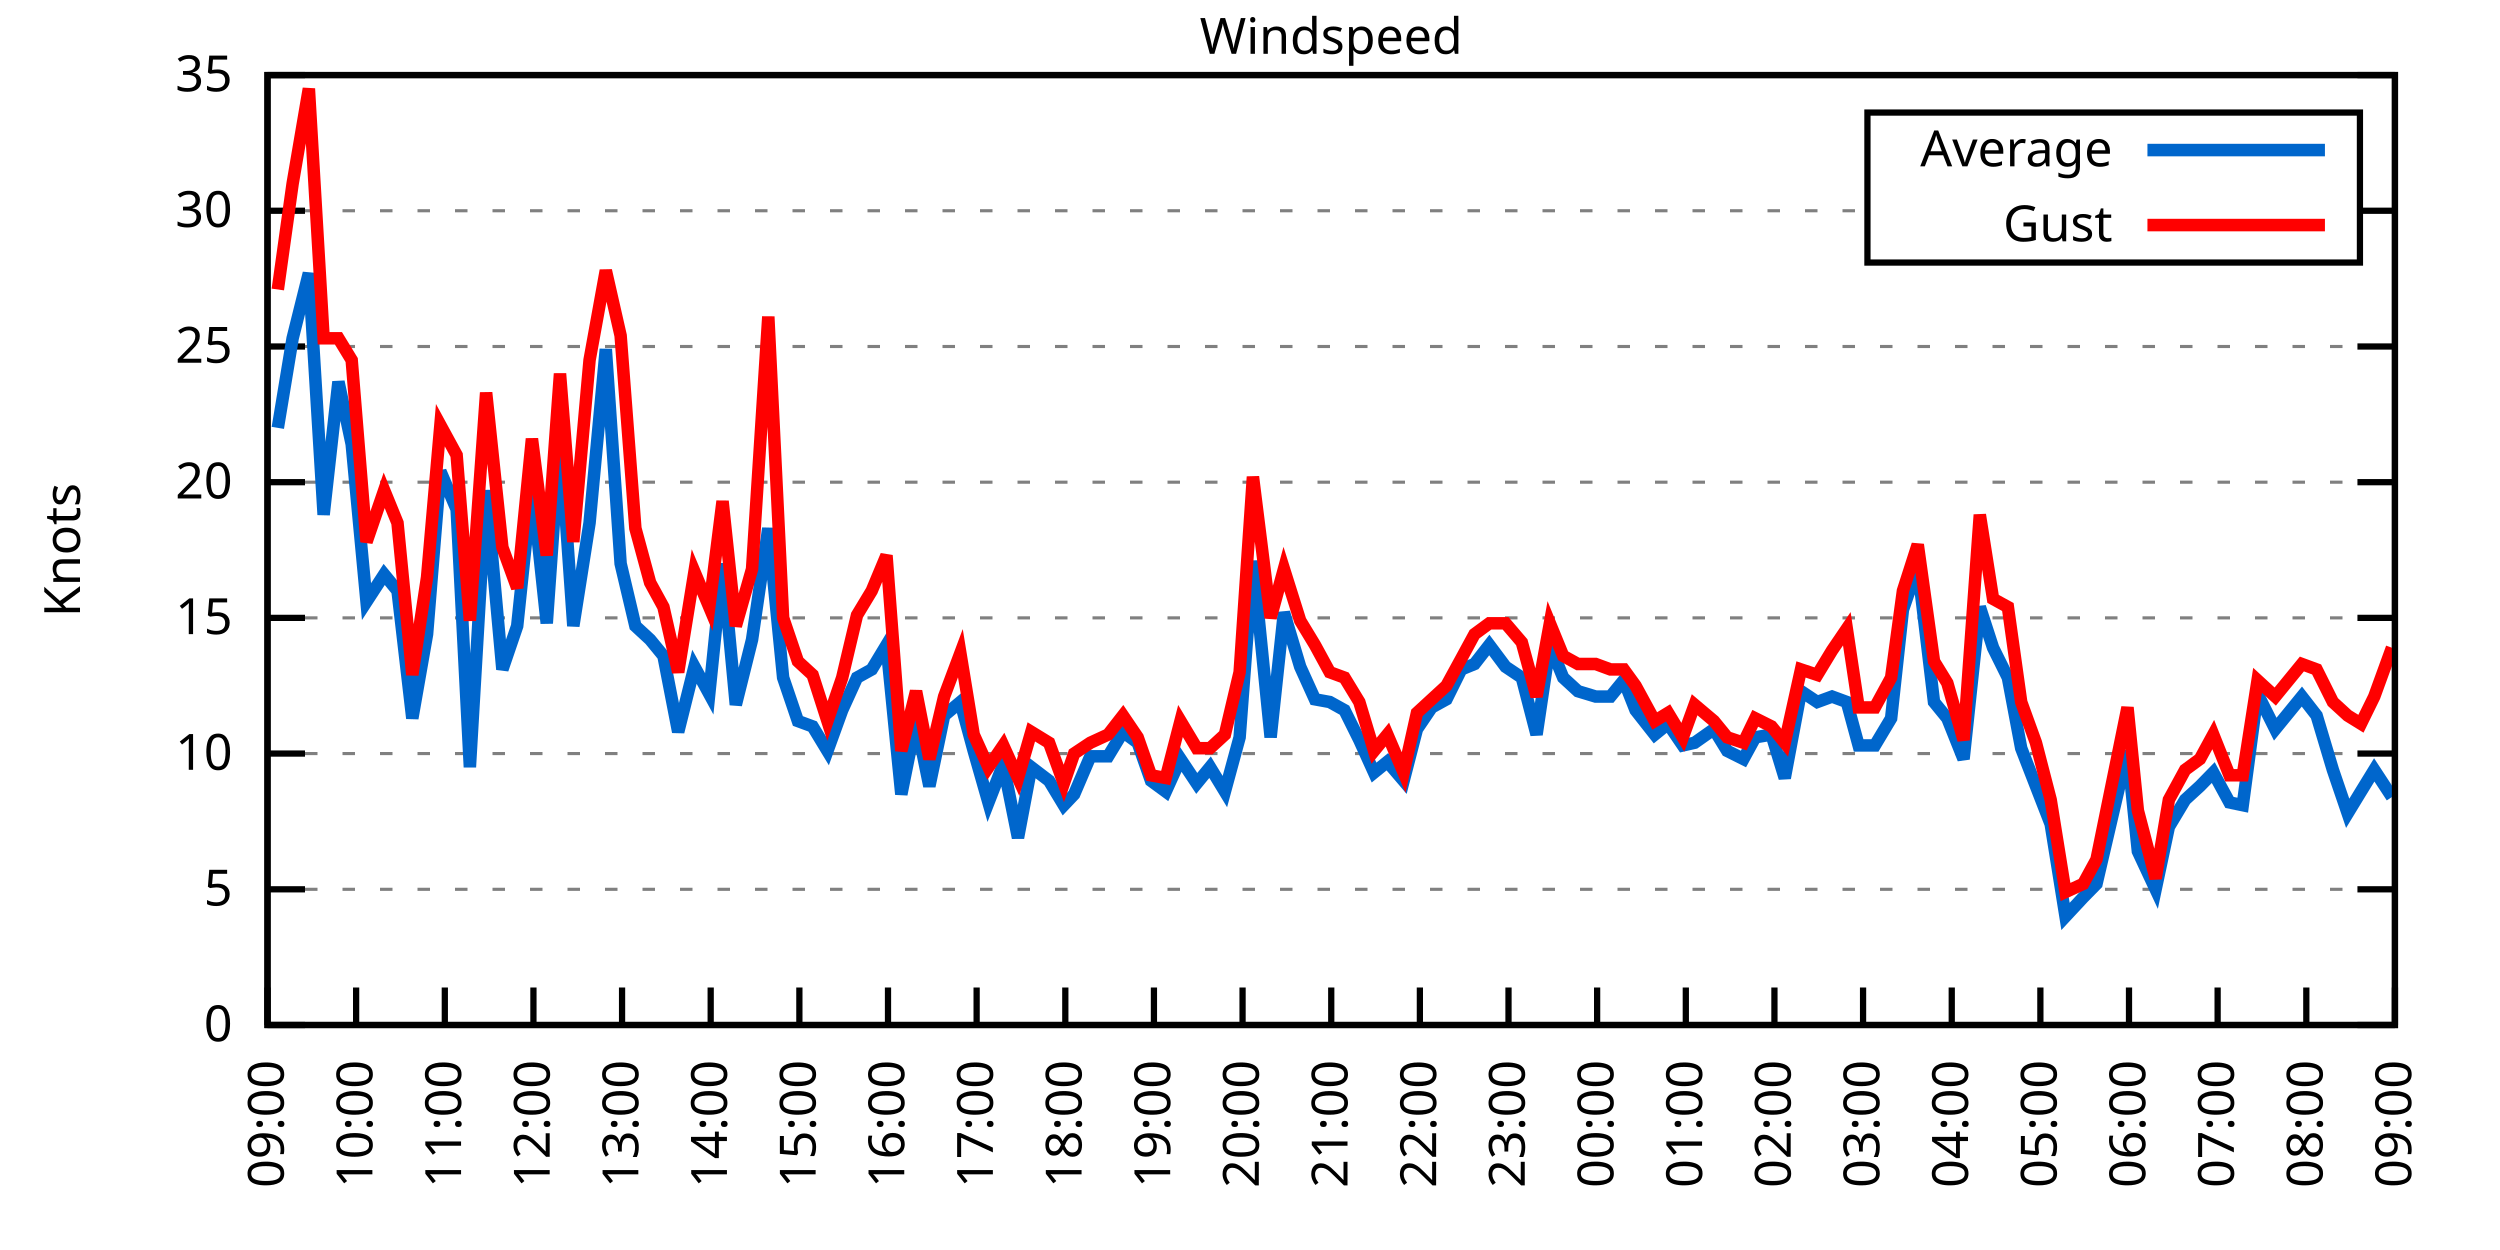
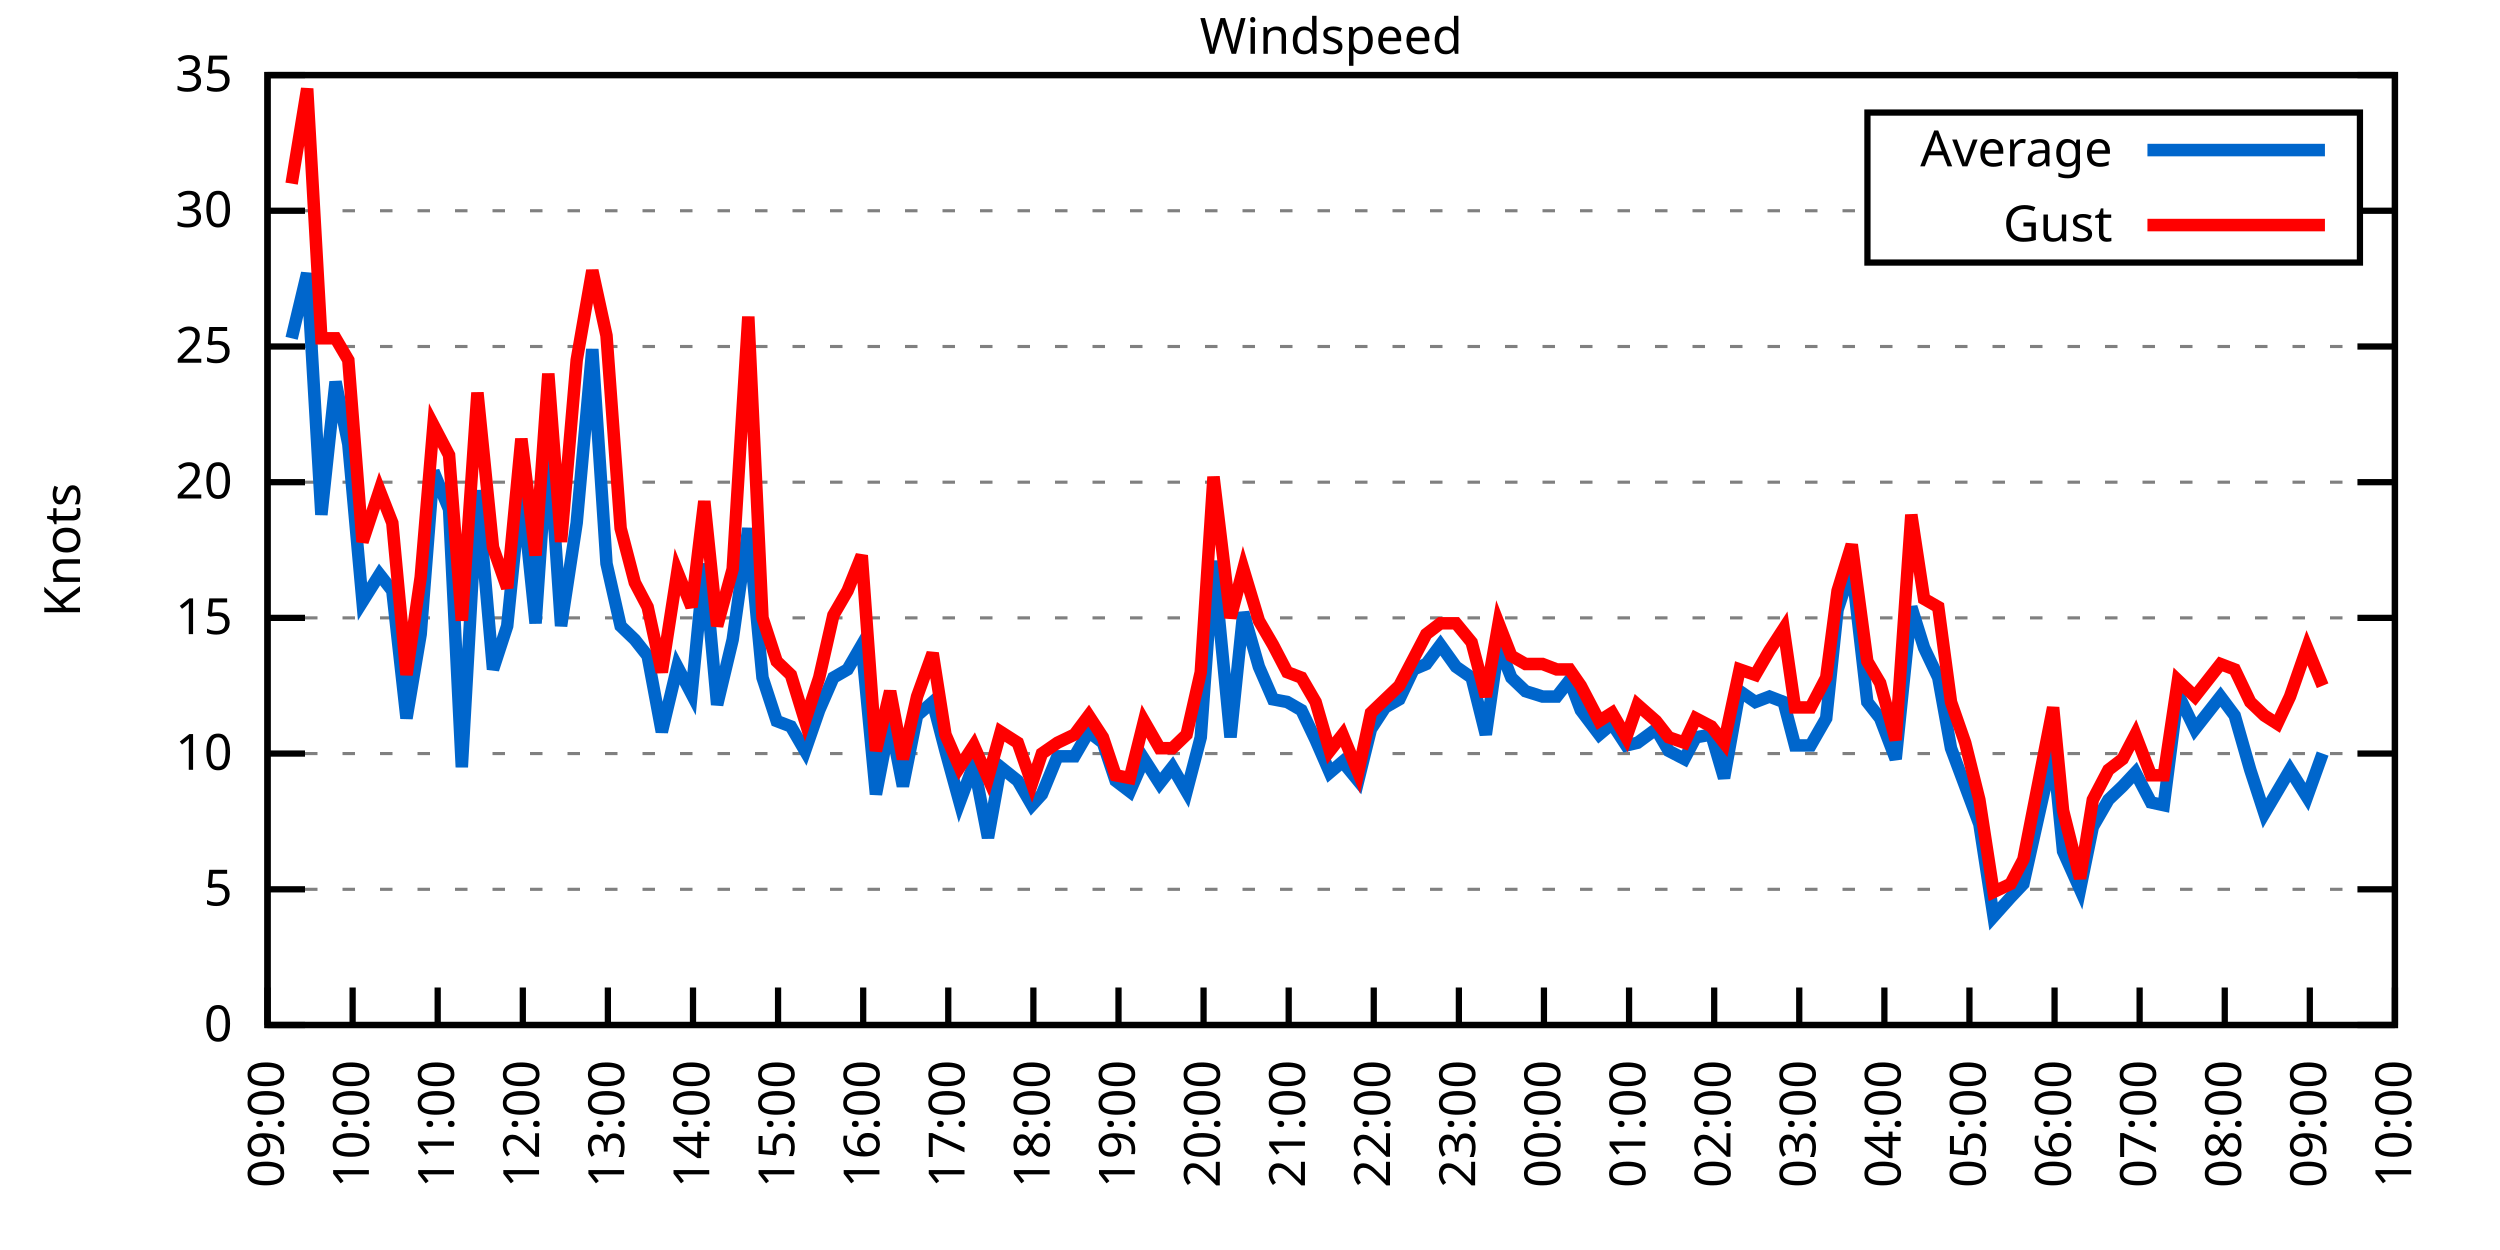
<svg xmlns="http://www.w3.org/2000/svg" xmlns:xlink="http://www.w3.org/1999/xlink" width="400" height="200" viewBox="0 0 400 200">
  <g id="gnuplot_canvas">
    <rect x="0" y="0" width="400" height="200" fill="none" />
    <defs>
      <circle id="gpDot" r="0.5" stroke-width="0.5" stroke="currentColor" />
      <path id="gpPt0" stroke-width="0.333" stroke="currentColor" d="M-1,0 h2 M0,-1 v2" />
      <path id="gpPt1" stroke-width="0.333" stroke="currentColor" d="M-1,-1 L1,1 M1,-1 L-1,1" />
      <path id="gpPt2" stroke-width="0.333" stroke="currentColor" d="M-1,0 L1,0 M0,-1 L0,1 M-1,-1 L1,1 M-1,1 L1,-1" />
      <rect id="gpPt3" stroke-width="0.333" stroke="currentColor" x="-1" y="-1" width="2" height="2" />
      <rect id="gpPt4" stroke-width="0.333" stroke="currentColor" fill="currentColor" x="-1" y="-1" width="2" height="2" />
      <circle id="gpPt5" stroke-width="0.333" stroke="currentColor" cx="0" cy="0" r="1" />
      <use xlink:href="#gpPt5" id="gpPt6" fill="currentColor" stroke="none" />
      <path id="gpPt7" stroke-width="0.333" stroke="currentColor" d="M0,-1.33 L-1.33,0.67 L1.33,0.67 z" />
      <use xlink:href="#gpPt7" id="gpPt8" fill="currentColor" stroke="none" />
      <use xlink:href="#gpPt7" id="gpPt9" stroke="currentColor" transform="rotate(180)" />
      <use xlink:href="#gpPt9" id="gpPt10" fill="currentColor" stroke="none" />
      <use xlink:href="#gpPt3" id="gpPt11" stroke="currentColor" transform="rotate(45)" />
      <use xlink:href="#gpPt11" id="gpPt12" fill="currentColor" stroke="none" />
      <path id="gpPt13" stroke-width="0.333" stroke="currentColor" d="M0,1.330 L1.265,0.411 L0.782,-1.067 L-0.782,-1.076 L-1.265,0.411 z" />
      <use xlink:href="#gpPt13" id="gpPt14" fill="currentColor" stroke="none" />
      <filter id="textbox" filterUnits="objectBoundingBox" x="0" y="0" height="1" width="1">
        <feFlood flood-color="white" flood-opacity="1" result="bgnd" />
        <feComposite in="SourceGraphic" in2="bgnd" operator="atop" />
      </filter>
      <filter id="greybox" filterUnits="objectBoundingBox" x="0" y="0" height="1" width="1">
        <feFlood flood-color="lightgrey" flood-opacity="1" result="grey" />
        <feComposite in="SourceGraphic" in2="grey" operator="atop" />
      </filter>
    </defs>
    <g fill="none" color="white" stroke="currentColor" stroke-width="1.00" stroke-linecap="butt" stroke-linejoin="miter">
</g>
    <g fill="none" color="black" stroke="currentColor" stroke-width="1.00" stroke-linecap="butt" stroke-linejoin="miter">
      <g stroke="none" shape-rendering="crispEdges">
        <polygon fill="rgb(255, 255, 255)" points="42.80,164.00 383.18,164.00 383.18,12.02 42.80,12.02 " />
      </g>
    </g>
    <g fill="none" color="black" stroke="currentColor" stroke-width="1.00" stroke-linecap="butt" stroke-linejoin="miter">
</g>
    <g fill="none" color="black" stroke="black" stroke-width="0.50" stroke-linecap="butt" stroke-linejoin="miter">
</g>
    <g fill="none" color="gray" stroke="currentColor" stroke-width="0.50" stroke-linecap="butt" stroke-linejoin="miter">
      <path stroke="gray" stroke-dasharray="2,4" class="gridline" d="M42.80,164.00 L383.19,164.00  " />
    </g>
    <g fill="none" color="gray" stroke="gray" stroke-width="1.00" stroke-linecap="butt" stroke-linejoin="miter">
</g>
    <g fill="none" color="black" stroke="currentColor" stroke-width="1.00" stroke-linecap="butt" stroke-linejoin="miter">
      <path stroke="black" d="M42.80,164.00 L48.80,164.00 M383.19,164.00 L377.19,164.00  " />
      <g transform="translate(37.20,166.60)" stroke="none" fill="black" font-family="Sans" font-size="8.00" text-anchor="end">
        <text>
          <tspan font-family="Sans"> 0</tspan>
        </text>
      </g>
    </g>
    <g fill="none" color="black" stroke="currentColor" stroke-width="1.00" stroke-linecap="butt" stroke-linejoin="miter">
</g>
    <g fill="none" color="black" stroke="black" stroke-width="0.50" stroke-linecap="butt" stroke-linejoin="miter">
</g>
    <g fill="none" color="gray" stroke="currentColor" stroke-width="0.50" stroke-linecap="butt" stroke-linejoin="miter">
      <path stroke="gray" stroke-dasharray="2,4" class="gridline" d="M42.80,142.29 L383.19,142.29  " />
    </g>
    <g fill="none" color="gray" stroke="gray" stroke-width="1.00" stroke-linecap="butt" stroke-linejoin="miter">
</g>
    <g fill="none" color="black" stroke="currentColor" stroke-width="1.00" stroke-linecap="butt" stroke-linejoin="miter">
      <path stroke="black" d="M42.80,142.29 L48.80,142.29 M383.19,142.29 L377.19,142.29  " />
      <g transform="translate(37.20,144.89)" stroke="none" fill="black" font-family="Sans" font-size="8.00" text-anchor="end">
        <text>
          <tspan font-family="Sans"> 5</tspan>
        </text>
      </g>
    </g>
    <g fill="none" color="black" stroke="currentColor" stroke-width="1.00" stroke-linecap="butt" stroke-linejoin="miter">
</g>
    <g fill="none" color="black" stroke="black" stroke-width="0.50" stroke-linecap="butt" stroke-linejoin="miter">
</g>
    <g fill="none" color="gray" stroke="currentColor" stroke-width="0.50" stroke-linecap="butt" stroke-linejoin="miter">
      <path stroke="gray" stroke-dasharray="2,4" class="gridline" d="M42.80,120.57 L383.19,120.57  " />
    </g>
    <g fill="none" color="gray" stroke="gray" stroke-width="1.00" stroke-linecap="butt" stroke-linejoin="miter">
</g>
    <g fill="none" color="black" stroke="currentColor" stroke-width="1.00" stroke-linecap="butt" stroke-linejoin="miter">
      <path stroke="black" d="M42.80,120.57 L48.80,120.57 M383.19,120.57 L377.19,120.57  " />
      <g transform="translate(37.20,123.17)" stroke="none" fill="black" font-family="Sans" font-size="8.00" text-anchor="end">
        <text>
          <tspan font-family="Sans"> 10</tspan>
        </text>
      </g>
    </g>
    <g fill="none" color="black" stroke="currentColor" stroke-width="1.00" stroke-linecap="butt" stroke-linejoin="miter">
</g>
    <g fill="none" color="black" stroke="black" stroke-width="0.50" stroke-linecap="butt" stroke-linejoin="miter">
</g>
    <g fill="none" color="gray" stroke="currentColor" stroke-width="0.50" stroke-linecap="butt" stroke-linejoin="miter">
      <path stroke="gray" stroke-dasharray="2,4" class="gridline" d="M42.80,98.86 L383.19,98.86  " />
    </g>
    <g fill="none" color="gray" stroke="gray" stroke-width="1.00" stroke-linecap="butt" stroke-linejoin="miter">
</g>
    <g fill="none" color="black" stroke="currentColor" stroke-width="1.00" stroke-linecap="butt" stroke-linejoin="miter">
      <path stroke="black" d="M42.80,98.86 L48.80,98.86 M383.19,98.86 L377.19,98.86  " />
      <g transform="translate(37.20,101.46)" stroke="none" fill="black" font-family="Sans" font-size="8.00" text-anchor="end">
        <text>
          <tspan font-family="Sans"> 15</tspan>
        </text>
      </g>
    </g>
    <g fill="none" color="black" stroke="currentColor" stroke-width="1.00" stroke-linecap="butt" stroke-linejoin="miter">
</g>
    <g fill="none" color="black" stroke="black" stroke-width="0.50" stroke-linecap="butt" stroke-linejoin="miter">
</g>
    <g fill="none" color="gray" stroke="currentColor" stroke-width="0.50" stroke-linecap="butt" stroke-linejoin="miter">
      <path stroke="gray" stroke-dasharray="2,4" class="gridline" d="M42.80,77.15 L383.19,77.15  " />
    </g>
    <g fill="none" color="gray" stroke="gray" stroke-width="1.00" stroke-linecap="butt" stroke-linejoin="miter">
</g>
    <g fill="none" color="black" stroke="currentColor" stroke-width="1.00" stroke-linecap="butt" stroke-linejoin="miter">
      <path stroke="black" d="M42.80,77.15 L48.80,77.15 M383.19,77.15 L377.19,77.15  " />
      <g transform="translate(37.20,79.75)" stroke="none" fill="black" font-family="Sans" font-size="8.00" text-anchor="end">
        <text>
          <tspan font-family="Sans"> 20</tspan>
        </text>
      </g>
    </g>
    <g fill="none" color="black" stroke="currentColor" stroke-width="1.00" stroke-linecap="butt" stroke-linejoin="miter">
</g>
    <g fill="none" color="black" stroke="black" stroke-width="0.50" stroke-linecap="butt" stroke-linejoin="miter">
</g>
    <g fill="none" color="gray" stroke="currentColor" stroke-width="0.50" stroke-linecap="butt" stroke-linejoin="miter">
      <path stroke="gray" stroke-dasharray="2,4" class="gridline" d="M42.80,55.44 L383.19,55.44  " />
    </g>
    <g fill="none" color="gray" stroke="gray" stroke-width="1.00" stroke-linecap="butt" stroke-linejoin="miter">
</g>
    <g fill="none" color="black" stroke="currentColor" stroke-width="1.00" stroke-linecap="butt" stroke-linejoin="miter">
      <path stroke="black" d="M42.80,55.44 L48.80,55.44 M383.19,55.44 L377.19,55.44  " />
      <g transform="translate(37.20,58.04)" stroke="none" fill="black" font-family="Sans" font-size="8.00" text-anchor="end">
        <text>
          <tspan font-family="Sans"> 25</tspan>
        </text>
      </g>
    </g>
    <g fill="none" color="black" stroke="currentColor" stroke-width="1.00" stroke-linecap="butt" stroke-linejoin="miter">
</g>
    <g fill="none" color="black" stroke="black" stroke-width="0.50" stroke-linecap="butt" stroke-linejoin="miter">
</g>
    <g fill="none" color="gray" stroke="currentColor" stroke-width="0.50" stroke-linecap="butt" stroke-linejoin="miter">
      <path stroke="gray" stroke-dasharray="2,4" class="gridline" d="M42.80,33.72 L298.79,33.72 M377.59,33.72 L383.19,33.72  " />
    </g>
    <g fill="none" color="gray" stroke="gray" stroke-width="1.00" stroke-linecap="butt" stroke-linejoin="miter">
</g>
    <g fill="none" color="black" stroke="currentColor" stroke-width="1.00" stroke-linecap="butt" stroke-linejoin="miter">
      <path stroke="black" d="M42.80,33.72 L48.80,33.72 M383.19,33.72 L377.19,33.72  " />
      <g transform="translate(37.20,36.32)" stroke="none" fill="black" font-family="Sans" font-size="8.00" text-anchor="end">
        <text>
          <tspan font-family="Sans"> 30</tspan>
        </text>
      </g>
    </g>
    <g fill="none" color="black" stroke="currentColor" stroke-width="1.00" stroke-linecap="butt" stroke-linejoin="miter">
</g>
    <g fill="none" color="black" stroke="black" stroke-width="0.50" stroke-linecap="butt" stroke-linejoin="miter">
</g>
    <g fill="none" color="gray" stroke="currentColor" stroke-width="0.50" stroke-linecap="butt" stroke-linejoin="miter">
      <path stroke="gray" stroke-dasharray="2,4" class="gridline" d="M42.80,12.01 L383.19,12.01  " />
    </g>
    <g fill="none" color="gray" stroke="gray" stroke-width="1.00" stroke-linecap="butt" stroke-linejoin="miter">
</g>
    <g fill="none" color="black" stroke="currentColor" stroke-width="1.00" stroke-linecap="butt" stroke-linejoin="miter">
      <path stroke="black" d="M42.80,12.01 L48.80,12.01 M383.19,12.01 L377.19,12.01  " />
      <g transform="translate(37.20,14.61)" stroke="none" fill="black" font-family="Sans" font-size="8.00" text-anchor="end">
        <text>
          <tspan font-family="Sans"> 35</tspan>
        </text>
      </g>
    </g>
    <g fill="none" color="black" stroke="currentColor" stroke-width="1.00" stroke-linecap="butt" stroke-linejoin="miter">
      <path stroke="black" d="M42.80,164.00 L42.80,158.00  " />
      <g transform="translate(45.40,169.60) rotate(270.00)" stroke="none" fill="black" font-family="Sans" font-size="8.00" text-anchor="end">
        <text>
          <tspan font-family="Sans">09:00</tspan>
        </text>
      </g>
    </g>
    <g fill="none" color="black" stroke="currentColor" stroke-width="1.00" stroke-linecap="butt" stroke-linejoin="miter">
-       <path stroke="black" d="M56.98,164.00 L56.98,158.00  " />
-       <g transform="translate(59.58,169.60) rotate(270.00)" stroke="none" fill="black" font-family="Sans" font-size="8.00" text-anchor="end">
+       <path stroke="black" d="M56.42,164.00 L56.42,158.00  " />
+       <g transform="translate(59.02,169.60) rotate(270.00)" stroke="none" fill="black" font-family="Sans" font-size="8.00" text-anchor="end">
        <text>
          <tspan font-family="Sans">10:00</tspan>
        </text>
      </g>
    </g>
    <g fill="none" color="black" stroke="currentColor" stroke-width="1.00" stroke-linecap="butt" stroke-linejoin="miter">
-       <path stroke="black" d="M71.17,164.00 L71.17,158.00  " />
-       <g transform="translate(73.77,169.60) rotate(270.00)" stroke="none" fill="black" font-family="Sans" font-size="8.00" text-anchor="end">
+       <path stroke="black" d="M70.03,164.00 L70.03,158.00  " />
+       <g transform="translate(72.63,169.60) rotate(270.00)" stroke="none" fill="black" font-family="Sans" font-size="8.00" text-anchor="end">
        <text>
          <tspan font-family="Sans">11:00</tspan>
        </text>
      </g>
    </g>
    <g fill="none" color="black" stroke="currentColor" stroke-width="1.00" stroke-linecap="butt" stroke-linejoin="miter">
-       <path stroke="black" d="M85.35,164.00 L85.35,158.00  " />
-       <g transform="translate(87.95,169.60) rotate(270.00)" stroke="none" fill="black" font-family="Sans" font-size="8.00" text-anchor="end">
+       <path stroke="black" d="M83.65,164.00 L83.65,158.00  " />
+       <g transform="translate(86.25,169.60) rotate(270.00)" stroke="none" fill="black" font-family="Sans" font-size="8.00" text-anchor="end">
        <text>
          <tspan font-family="Sans">12:00</tspan>
        </text>
      </g>
    </g>
    <g fill="none" color="black" stroke="currentColor" stroke-width="1.00" stroke-linecap="butt" stroke-linejoin="miter">
-       <path stroke="black" d="M99.53,164.00 L99.53,158.00  " />
-       <g transform="translate(102.13,169.60) rotate(270.00)" stroke="none" fill="black" font-family="Sans" font-size="8.00" text-anchor="end">
+       <path stroke="black" d="M97.26,164.00 L97.26,158.00  " />
+       <g transform="translate(99.86,169.60) rotate(270.00)" stroke="none" fill="black" font-family="Sans" font-size="8.00" text-anchor="end">
        <text>
          <tspan font-family="Sans">13:00</tspan>
        </text>
      </g>
    </g>
    <g fill="none" color="black" stroke="currentColor" stroke-width="1.00" stroke-linecap="butt" stroke-linejoin="miter">
-       <path stroke="black" d="M113.71,164.00 L113.71,158.00  " />
-       <g transform="translate(116.31,169.60) rotate(270.00)" stroke="none" fill="black" font-family="Sans" font-size="8.00" text-anchor="end">
+       <path stroke="black" d="M110.88,164.00 L110.88,158.00  " />
+       <g transform="translate(113.48,169.60) rotate(270.00)" stroke="none" fill="black" font-family="Sans" font-size="8.00" text-anchor="end">
        <text>
          <tspan font-family="Sans">14:00</tspan>
        </text>
      </g>
    </g>
    <g fill="none" color="black" stroke="currentColor" stroke-width="1.00" stroke-linecap="butt" stroke-linejoin="miter">
-       <path stroke="black" d="M127.90,164.00 L127.90,158.00  " />
-       <g transform="translate(130.50,169.60) rotate(270.00)" stroke="none" fill="black" font-family="Sans" font-size="8.00" text-anchor="end">
+       <path stroke="black" d="M124.49,164.00 L124.49,158.00  " />
+       <g transform="translate(127.09,169.60) rotate(270.00)" stroke="none" fill="black" font-family="Sans" font-size="8.00" text-anchor="end">
        <text>
          <tspan font-family="Sans">15:00</tspan>
        </text>
      </g>
    </g>
    <g fill="none" color="black" stroke="currentColor" stroke-width="1.00" stroke-linecap="butt" stroke-linejoin="miter">
-       <path stroke="black" d="M142.08,164.00 L142.08,158.00  " />
-       <g transform="translate(144.68,169.60) rotate(270.00)" stroke="none" fill="black" font-family="Sans" font-size="8.00" text-anchor="end">
+       <path stroke="black" d="M138.11,164.00 L138.11,158.00  " />
+       <g transform="translate(140.71,169.60) rotate(270.00)" stroke="none" fill="black" font-family="Sans" font-size="8.00" text-anchor="end">
        <text>
          <tspan font-family="Sans">16:00</tspan>
        </text>
      </g>
    </g>
    <g fill="none" color="black" stroke="currentColor" stroke-width="1.00" stroke-linecap="butt" stroke-linejoin="miter">
-       <path stroke="black" d="M156.26,164.00 L156.26,158.00  " />
-       <g transform="translate(158.86,169.60) rotate(270.00)" stroke="none" fill="black" font-family="Sans" font-size="8.00" text-anchor="end">
+       <path stroke="black" d="M151.72,164.00 L151.72,158.00  " />
+       <g transform="translate(154.32,169.60) rotate(270.00)" stroke="none" fill="black" font-family="Sans" font-size="8.00" text-anchor="end">
        <text>
          <tspan font-family="Sans">17:00</tspan>
        </text>
      </g>
    </g>
    <g fill="none" color="black" stroke="currentColor" stroke-width="1.00" stroke-linecap="butt" stroke-linejoin="miter">
-       <path stroke="black" d="M170.45,164.00 L170.45,158.00  " />
-       <g transform="translate(173.05,169.60) rotate(270.00)" stroke="none" fill="black" font-family="Sans" font-size="8.00" text-anchor="end">
+       <path stroke="black" d="M165.34,164.00 L165.34,158.00  " />
+       <g transform="translate(167.94,169.60) rotate(270.00)" stroke="none" fill="black" font-family="Sans" font-size="8.00" text-anchor="end">
        <text>
          <tspan font-family="Sans">18:00</tspan>
        </text>
      </g>
    </g>
    <g fill="none" color="black" stroke="currentColor" stroke-width="1.00" stroke-linecap="butt" stroke-linejoin="miter">
-       <path stroke="black" d="M184.63,164.00 L184.63,158.00  " />
-       <g transform="translate(187.23,169.60) rotate(270.00)" stroke="none" fill="black" font-family="Sans" font-size="8.00" text-anchor="end">
+       <path stroke="black" d="M178.96,164.00 L178.96,158.00  " />
+       <g transform="translate(181.56,169.60) rotate(270.00)" stroke="none" fill="black" font-family="Sans" font-size="8.00" text-anchor="end">
        <text>
          <tspan font-family="Sans">19:00</tspan>
        </text>
      </g>
    </g>
    <g fill="none" color="black" stroke="currentColor" stroke-width="1.00" stroke-linecap="butt" stroke-linejoin="miter">
-       <path stroke="black" d="M198.81,164.00 L198.81,158.00  " />
-       <g transform="translate(201.41,169.60) rotate(270.00)" stroke="none" fill="black" font-family="Sans" font-size="8.00" text-anchor="end">
+       <path stroke="black" d="M192.57,164.00 L192.57,158.00  " />
+       <g transform="translate(195.17,169.60) rotate(270.00)" stroke="none" fill="black" font-family="Sans" font-size="8.00" text-anchor="end">
        <text>
          <tspan font-family="Sans">20:00</tspan>
        </text>
      </g>
    </g>
    <g fill="none" color="black" stroke="currentColor" stroke-width="1.00" stroke-linecap="butt" stroke-linejoin="miter">
-       <path stroke="black" d="M213.00,164.00 L213.00,158.00  " />
-       <g transform="translate(215.60,169.60) rotate(270.00)" stroke="none" fill="black" font-family="Sans" font-size="8.00" text-anchor="end">
+       <path stroke="black" d="M206.19,164.00 L206.19,158.00  " />
+       <g transform="translate(208.79,169.60) rotate(270.00)" stroke="none" fill="black" font-family="Sans" font-size="8.00" text-anchor="end">
        <text>
          <tspan font-family="Sans">21:00</tspan>
        </text>
      </g>
    </g>
    <g fill="none" color="black" stroke="currentColor" stroke-width="1.00" stroke-linecap="butt" stroke-linejoin="miter">
-       <path stroke="black" d="M227.18,164.00 L227.18,158.00  " />
-       <g transform="translate(229.78,169.60) rotate(270.00)" stroke="none" fill="black" font-family="Sans" font-size="8.00" text-anchor="end">
+       <path stroke="black" d="M219.80,164.00 L219.80,158.00  " />
+       <g transform="translate(222.40,169.60) rotate(270.00)" stroke="none" fill="black" font-family="Sans" font-size="8.00" text-anchor="end">
        <text>
          <tspan font-family="Sans">22:00</tspan>
        </text>
      </g>
    </g>
    <g fill="none" color="black" stroke="currentColor" stroke-width="1.00" stroke-linecap="butt" stroke-linejoin="miter">
-       <path stroke="black" d="M241.36,164.00 L241.36,158.00  " />
-       <g transform="translate(243.96,169.60) rotate(270.00)" stroke="none" fill="black" font-family="Sans" font-size="8.00" text-anchor="end">
+       <path stroke="black" d="M233.42,164.00 L233.42,158.00  " />
+       <g transform="translate(236.02,169.60) rotate(270.00)" stroke="none" fill="black" font-family="Sans" font-size="8.00" text-anchor="end">
        <text>
          <tspan font-family="Sans">23:00</tspan>
        </text>
      </g>
    </g>
    <g fill="none" color="black" stroke="currentColor" stroke-width="1.00" stroke-linecap="butt" stroke-linejoin="miter">
-       <path stroke="black" d="M255.54,164.00 L255.54,158.00  " />
-       <g transform="translate(258.14,169.60) rotate(270.00)" stroke="none" fill="black" font-family="Sans" font-size="8.00" text-anchor="end">
+       <path stroke="black" d="M247.03,164.00 L247.03,158.00  " />
+       <g transform="translate(249.63,169.60) rotate(270.00)" stroke="none" fill="black" font-family="Sans" font-size="8.00" text-anchor="end">
        <text>
          <tspan font-family="Sans">00:00</tspan>
        </text>
      </g>
    </g>
    <g fill="none" color="black" stroke="currentColor" stroke-width="1.00" stroke-linecap="butt" stroke-linejoin="miter">
-       <path stroke="black" d="M269.73,164.00 L269.73,158.00  " />
-       <g transform="translate(272.33,169.60) rotate(270.00)" stroke="none" fill="black" font-family="Sans" font-size="8.00" text-anchor="end">
+       <path stroke="black" d="M260.65,164.00 L260.65,158.00  " />
+       <g transform="translate(263.25,169.60) rotate(270.00)" stroke="none" fill="black" font-family="Sans" font-size="8.00" text-anchor="end">
        <text>
          <tspan font-family="Sans">01:00</tspan>
        </text>
      </g>
    </g>
    <g fill="none" color="black" stroke="currentColor" stroke-width="1.00" stroke-linecap="butt" stroke-linejoin="miter">
-       <path stroke="black" d="M283.91,164.00 L283.91,158.00  " />
-       <g transform="translate(286.51,169.60) rotate(270.00)" stroke="none" fill="black" font-family="Sans" font-size="8.00" text-anchor="end">
+       <path stroke="black" d="M274.27,164.00 L274.27,158.00  " />
+       <g transform="translate(276.87,169.60) rotate(270.00)" stroke="none" fill="black" font-family="Sans" font-size="8.00" text-anchor="end">
        <text>
          <tspan font-family="Sans">02:00</tspan>
        </text>
      </g>
    </g>
    <g fill="none" color="black" stroke="currentColor" stroke-width="1.00" stroke-linecap="butt" stroke-linejoin="miter">
-       <path stroke="black" d="M298.09,164.00 L298.09,158.00  " />
-       <g transform="translate(300.69,169.60) rotate(270.00)" stroke="none" fill="black" font-family="Sans" font-size="8.00" text-anchor="end">
+       <path stroke="black" d="M287.88,164.00 L287.88,158.00  " />
+       <g transform="translate(290.48,169.60) rotate(270.00)" stroke="none" fill="black" font-family="Sans" font-size="8.00" text-anchor="end">
        <text>
          <tspan font-family="Sans">03:00</tspan>
        </text>
      </g>
    </g>
    <g fill="none" color="black" stroke="currentColor" stroke-width="1.00" stroke-linecap="butt" stroke-linejoin="miter">
-       <path stroke="black" d="M312.28,164.00 L312.28,158.00  " />
-       <g transform="translate(314.88,169.60) rotate(270.00)" stroke="none" fill="black" font-family="Sans" font-size="8.00" text-anchor="end">
+       <path stroke="black" d="M301.50,164.00 L301.50,158.00  " />
+       <g transform="translate(304.10,169.60) rotate(270.00)" stroke="none" fill="black" font-family="Sans" font-size="8.00" text-anchor="end">
        <text>
          <tspan font-family="Sans">04:00</tspan>
        </text>
      </g>
    </g>
    <g fill="none" color="black" stroke="currentColor" stroke-width="1.00" stroke-linecap="butt" stroke-linejoin="miter">
-       <path stroke="black" d="M326.46,164.00 L326.46,158.00  " />
-       <g transform="translate(329.06,169.60) rotate(270.00)" stroke="none" fill="black" font-family="Sans" font-size="8.00" text-anchor="end">
+       <path stroke="black" d="M315.11,164.00 L315.11,158.00  " />
+       <g transform="translate(317.71,169.60) rotate(270.00)" stroke="none" fill="black" font-family="Sans" font-size="8.00" text-anchor="end">
        <text>
          <tspan font-family="Sans">05:00</tspan>
        </text>
      </g>
    </g>
    <g fill="none" color="black" stroke="currentColor" stroke-width="1.00" stroke-linecap="butt" stroke-linejoin="miter">
-       <path stroke="black" d="M340.64,164.00 L340.64,158.00  " />
-       <g transform="translate(343.24,169.60) rotate(270.00)" stroke="none" fill="black" font-family="Sans" font-size="8.00" text-anchor="end">
+       <path stroke="black" d="M328.73,164.00 L328.73,158.00  " />
+       <g transform="translate(331.33,169.60) rotate(270.00)" stroke="none" fill="black" font-family="Sans" font-size="8.00" text-anchor="end">
        <text>
          <tspan font-family="Sans">06:00</tspan>
        </text>
      </g>
    </g>
    <g fill="none" color="black" stroke="currentColor" stroke-width="1.00" stroke-linecap="butt" stroke-linejoin="miter">
-       <path stroke="black" d="M354.82,164.00 L354.82,158.00  " />
-       <g transform="translate(357.42,169.60) rotate(270.00)" stroke="none" fill="black" font-family="Sans" font-size="8.00" text-anchor="end">
+       <path stroke="black" d="M342.34,164.00 L342.34,158.00  " />
+       <g transform="translate(344.94,169.60) rotate(270.00)" stroke="none" fill="black" font-family="Sans" font-size="8.00" text-anchor="end">
        <text>
          <tspan font-family="Sans">07:00</tspan>
        </text>
      </g>
    </g>
    <g fill="none" color="black" stroke="currentColor" stroke-width="1.00" stroke-linecap="butt" stroke-linejoin="miter">
-       <path stroke="black" d="M369.01,164.00 L369.01,158.00  " />
-       <g transform="translate(371.61,169.60) rotate(270.00)" stroke="none" fill="black" font-family="Sans" font-size="8.00" text-anchor="end">
+       <path stroke="black" d="M355.96,164.00 L355.96,158.00  " />
+       <g transform="translate(358.56,169.60) rotate(270.00)" stroke="none" fill="black" font-family="Sans" font-size="8.00" text-anchor="end">
        <text>
          <tspan font-family="Sans">08:00</tspan>
+         </text>
+       </g>
+     </g>
+     <g fill="none" color="black" stroke="currentColor" stroke-width="1.00" stroke-linecap="butt" stroke-linejoin="miter">
+       <path stroke="black" d="M369.57,164.00 L369.57,158.00  " />
+       <g transform="translate(372.17,169.60) rotate(270.00)" stroke="none" fill="black" font-family="Sans" font-size="8.00" text-anchor="end">
+         <text>
+           <tspan font-family="Sans">09:00</tspan>
        </text>
      </g>
    </g>
    <g fill="none" color="black" stroke="currentColor" stroke-width="1.00" stroke-linecap="butt" stroke-linejoin="miter">
      <path stroke="black" d="M383.19,164.00 L383.19,158.00  " />
      <g transform="translate(385.79,169.60) rotate(270.00)" stroke="none" fill="black" font-family="Sans" font-size="8.00" text-anchor="end">
        <text>
-           <tspan font-family="Sans">09:00</tspan>
+           <tspan font-family="Sans">10:00</tspan>
        </text>
      </g>
    </g>
    <g fill="none" color="black" stroke="currentColor" stroke-width="1.00" stroke-linecap="butt" stroke-linejoin="miter">
</g>
    <g fill="none" color="black" stroke="currentColor" stroke-width="1.00" stroke-linecap="butt" stroke-linejoin="miter">
      <path stroke="black" d="M42.80,12.01 L42.80,164.00 L383.19,164.00 L383.19,12.01 L42.80,12.01 Z  " />
    </g>
    <g fill="none" color="black" stroke="currentColor" stroke-width="1.00" stroke-linecap="butt" stroke-linejoin="miter">
</g>
    <g fill="none" color="black" stroke="currentColor" stroke-width="1.00" stroke-linecap="butt" stroke-linejoin="miter">
      <path stroke="black" d="M298.79,42.01 L298.79,18.01 L377.59,18.01 L377.59,42.01 L298.79,42.01 Z  " />
    </g>
    <g id="Windspeed_plot_1">
      <g fill="none" color="white" stroke="black" stroke-width="2.00" stroke-linecap="butt" stroke-linejoin="miter">
</g>
      <g fill="none" color="black" stroke="currentColor" stroke-width="2.00" stroke-linecap="butt" stroke-linejoin="miter">
        <g transform="translate(337.99,26.61)" stroke="none" fill="black" font-family="Sans" font-size="8.00" text-anchor="end">
          <text>
            <tspan font-family="Sans">Average</tspan>
          </text>
        </g>
      </g>
      <g fill="none" color="black" stroke="currentColor" stroke-width="2.00" stroke-linecap="butt" stroke-linejoin="miter">
-         <path stroke="rgb(  0, 102, 204)" d="M343.59,24.01 L371.99,24.01 M44.45,68.46 L46.82,54.13 L49.42,43.71 L51.78,82.36 L54.15,61.08 L56.27,71.07   L58.64,96.26 L61.47,91.91 L63.60,94.52 L65.97,114.93 L68.33,101.47 L70.46,75.41 L73.06,81.49 L75.18,122.75   L77.78,78.45 L80.38,107.11 L82.75,100.16 L85.11,77.58 L87.48,99.73 L89.60,69.77 L91.73,100.16 L94.33,83.66   L96.93,55.87 L99.30,90.18 L101.66,100.16 L104.02,102.34 L106.15,104.94 L108.51,117.10 L111.11,106.68 L113.48,111.02   L115.61,90.18 L117.73,112.76 L120.33,102.34 L122.93,84.53 L125.30,108.42 L127.66,115.36 L130.02,116.23 L132.39,120.14   L134.75,113.63 L137.12,108.42 L139.48,107.11 L141.84,103.20 L144.21,127.09 L146.57,115.36 L148.70,125.79 L151.06,114.49   L153.66,112.32 L155.79,120.14 L158.15,128.39 L160.52,122.31 L162.88,134.04 L165.01,122.75 L167.85,124.92 L170.21,128.83   L171.86,127.09 L174.46,121.01 L177.30,121.01 L179.67,117.10 L182.03,118.84 L184.16,124.92 L186.52,126.65 L188.88,121.44   L191.48,125.35 L193.61,122.75 L195.98,126.65 L198.34,117.97 L200.47,89.74 L203.30,117.97 L205.43,97.99 L208.03,106.68   L210.39,111.89 L212.76,112.32 L215.12,113.63 L217.49,118.40 L219.85,123.61 L221.98,121.88 L224.58,124.92 L226.71,116.67   L229.07,113.19 L231.43,111.89 L233.80,107.11 L235.92,106.24 L238.29,103.20 L240.89,106.68 L243.49,108.42 L245.85,117.53   L247.98,103.20 L250.11,108.42 L252.47,110.59 L255.31,111.45 L257.67,111.45 L259.80,108.85 L261.69,113.63 L264.76,117.53   L266.89,115.80 L269.25,119.27 L271.14,118.84 L274.22,116.67 L276.35,120.14 L278.95,121.44 L280.84,117.97 L283.44,117.53   L285.56,124.48 L288.16,110.59 L290.76,112.32 L293.13,111.45 L295.49,112.32 L297.38,119.27 L299.98,119.27 L302.58,114.93   L304.47,97.56 L306.84,90.61 L309.44,112.32 L311.57,114.93 L314.17,121.44 L316.77,97.12 L318.89,103.64 L321.26,108.42   L323.39,119.71 L325.75,125.79 L328.11,131.86 L330.48,146.63 L333.31,143.59 L335.44,141.42 L340.40,120.14 L342.06,136.21   L344.90,142.29 L347.02,132.30 L349.62,127.96 L351.99,125.79 L354.12,123.61 L356.72,128.39 L358.84,128.83 L361.21,111.02   L364.04,116.67 L368.30,111.45 L370.66,114.49 L373.26,123.18 L375.63,130.13 L377.75,126.65 L379.88,123.18 L382.72,127.52    " />
+         <path stroke="rgb(  0, 102, 204)" d="M343.59,24.01 L371.99,24.01 M46.66,54.13 L49.15,43.71 L51.42,82.36 L53.69,61.08 L55.73,71.07 L58.00,96.26   L60.73,91.91 L62.77,94.52 L65.04,114.93 L67.31,101.47 L69.35,75.41 L71.85,81.49 L73.89,122.75 L76.39,78.45   L78.88,107.11 L81.15,100.16 L83.42,77.58 L85.69,99.73 L87.73,69.77 L89.77,100.16 L92.27,83.66 L94.77,55.87   L97.04,90.18 L99.30,100.16 L101.57,102.34 L103.62,104.94 L105.89,117.10 L108.38,106.68 L110.65,111.02 L112.69,90.18   L114.74,112.76 L117.23,102.34 L119.73,84.53 L122.00,108.42 L124.27,115.36 L126.54,116.23 L128.81,120.14 L131.07,113.63   L133.34,108.42 L135.61,107.11 L137.88,103.20 L140.15,127.09 L142.42,115.36 L144.46,125.79 L146.73,114.49 L149.23,112.32   L151.27,120.14 L153.54,128.39 L155.81,122.31 L158.08,134.04 L160.12,122.75 L162.84,124.92 L165.11,128.83 L166.70,127.09   L169.20,121.01 L171.92,121.01 L174.19,117.10 L176.46,118.84 L178.50,124.92 L180.77,126.65 L183.04,121.44 L185.54,125.35   L187.58,122.75 L189.85,126.65 L192.12,117.97 L194.16,89.74 L196.88,117.97 L198.93,97.99 L201.42,106.68 L203.69,111.89   L205.96,112.32 L208.23,113.63 L210.50,118.40 L212.77,123.61 L214.81,121.88 L217.31,124.92 L219.35,116.67 L221.62,113.19   L223.89,111.89 L226.16,107.11 L228.20,106.24 L230.47,103.20 L232.96,106.68 L235.46,108.42 L237.73,117.53 L239.77,103.20   L241.81,108.42 L244.08,110.59 L246.81,111.45 L249.08,111.45 L251.12,108.85 L252.93,113.63 L255.88,117.53 L257.93,115.80   L260.20,119.27 L262.01,118.84 L264.96,116.67 L267.00,120.14 L269.50,121.44 L271.32,117.97 L273.81,117.53 L275.85,124.48   L278.35,110.59 L280.85,112.32 L283.12,111.45 L285.38,112.32 L287.20,119.27 L289.70,119.27 L292.19,114.93 L294.01,97.56   L296.28,90.61 L298.77,112.32 L300.82,114.93 L303.31,121.44 L305.81,97.12 L307.85,103.64 L310.12,108.42 L312.16,119.71   L314.43,125.79 L316.70,131.86 L318.97,146.63 L321.69,143.59 L323.74,141.42 L328.50,120.14 L330.09,136.21 L332.81,142.29   L334.85,132.30 L337.35,127.96 L339.62,125.79 L341.66,123.61 L344.16,128.39 L346.20,128.83 L348.47,111.02 L351.19,116.67   L355.28,111.45 L357.55,114.49 L360.04,123.18 L362.31,130.13 L364.36,126.65 L366.40,123.18 L369.12,127.52 L371.62,120.57    " />
      </g>
    </g>
    <g id="Windspeed_plot_2">
      <g fill="none" color="black" stroke="currentColor" stroke-width="2.00" stroke-linecap="butt" stroke-linejoin="miter">
        <g transform="translate(337.99,38.61)" stroke="none" fill="black" font-family="Sans" font-size="8.00" text-anchor="end">
          <text>
            <tspan font-family="Sans">Gust</tspan>
          </text>
        </g>
      </g>
      <g fill="none" color="black" stroke="currentColor" stroke-width="2.00" stroke-linecap="butt" stroke-linejoin="miter">
-         <path stroke="rgb(255,   0,   0)" d="M343.59,36.01 L371.99,36.01 M44.45,46.32 L46.82,29.38 L49.42,14.18 L51.78,54.13 L54.15,54.13 L56.27,57.61   L58.64,86.70 L61.47,78.45 L63.60,83.66 L65.97,107.98 L68.33,92.35 L70.46,68.03 L73.06,72.81 L75.18,99.30   L77.78,62.82 L80.38,87.57 L82.75,94.08 L85.11,70.20 L87.48,88.87 L89.60,59.78 L91.73,86.70 L94.33,57.61   L96.93,43.28 L99.30,53.70 L101.66,84.53 L104.02,93.22 L106.15,97.12 L108.51,107.55 L111.11,91.48 L113.48,97.12   L115.61,80.19 L117.73,100.16 L120.33,91.04 L122.93,50.66 L125.30,98.86 L127.66,105.81 L130.02,107.98 L132.39,115.36   L134.75,108.42 L137.12,98.43 L139.48,94.52 L141.84,88.87 L144.21,120.14 L146.57,110.59 L148.70,121.44 L151.06,111.45   L153.66,104.51 L155.79,117.53 L158.15,122.75 L160.52,119.27 L162.88,124.48 L165.01,117.10 L167.85,118.84 L170.21,125.35   L171.86,120.57 L174.46,118.84 L177.30,117.53 L179.67,114.49 L182.03,117.97 L184.16,124.05 L186.52,124.48 L188.88,115.36   L191.48,119.71 L193.61,119.71 L195.98,117.53 L198.34,107.55 L200.47,76.28 L203.30,98.86 L205.43,91.04 L208.03,99.30   L210.39,103.20 L212.76,107.55 L215.12,108.42 L217.49,112.32 L219.85,120.14 L221.98,117.53 L224.58,123.61 L226.71,114.06   L229.07,111.89 L231.43,109.72 L233.80,105.38 L235.92,101.47 L238.29,99.73 L240.89,99.73 L243.49,102.77 L245.85,111.45   L247.98,99.73 L250.11,104.94 L252.47,106.24 L255.31,106.24 L257.67,107.11 L259.80,107.11 L261.69,109.72 L264.76,115.36   L266.89,114.06 L269.25,117.97 L271.14,112.76 L274.22,115.36 L276.35,117.97 L278.95,118.84 L280.84,114.93 L283.44,116.23   L285.56,118.84 L288.16,107.11 L290.76,107.98 L293.13,104.07 L295.49,100.60 L297.38,113.19 L299.98,113.19 L302.58,108.42   L304.47,94.52 L306.84,87.14 L309.44,105.81 L311.57,109.28 L314.17,118.40 L316.77,82.36 L318.89,95.82 L321.26,97.12   L323.39,112.32 L325.75,118.84 L328.11,127.96 L330.48,142.72 L333.31,141.42 L335.44,137.51 L340.40,113.19 L342.06,129.69   L344.90,140.55 L347.02,127.96 L349.62,123.18 L351.99,121.44 L354.12,117.53 L356.72,124.05 L358.84,124.05 L361.21,108.85   L364.04,111.45 L368.30,106.24 L370.66,107.11 L373.26,112.32 L375.63,114.49 L377.75,115.80 L379.88,111.45 L382.72,103.64    " />
+         <path stroke="rgb(255,   0,   0)" d="M343.59,36.01 L371.99,36.01 M46.66,29.38 L49.15,14.18 L51.42,54.13 L53.69,54.13 L55.73,57.61 L58.00,86.70   L60.73,78.45 L62.77,83.66 L65.04,107.98 L67.31,92.35 L69.35,68.03 L71.85,72.81 L73.89,99.30 L76.39,62.82   L78.88,87.57 L81.15,94.08 L83.42,70.20 L85.69,88.87 L87.73,59.78 L89.77,86.70 L92.27,57.61 L94.77,43.28   L97.04,53.70 L99.30,84.53 L101.57,93.22 L103.62,97.12 L105.89,107.55 L108.38,91.48 L110.65,97.12 L112.69,80.19   L114.74,100.16 L117.23,91.04 L119.73,50.66 L122.00,98.86 L124.27,105.81 L126.54,107.98 L128.81,115.36 L131.07,108.42   L133.34,98.43 L135.61,94.52 L137.88,88.87 L140.15,120.14 L142.42,110.59 L144.46,121.44 L146.73,111.45 L149.23,104.51   L151.27,117.53 L153.54,122.75 L155.81,119.27 L158.08,124.48 L160.12,117.10 L162.84,118.84 L165.11,125.35 L166.70,120.57   L169.20,118.84 L171.92,117.53 L174.19,114.49 L176.46,117.97 L178.50,124.05 L180.77,124.48 L183.04,115.36 L185.54,119.71   L187.58,119.71 L189.85,117.53 L192.12,107.55 L194.16,76.28 L196.88,98.86 L198.93,91.04 L201.42,99.30 L203.69,103.20   L205.96,107.55 L208.23,108.42 L210.50,112.32 L212.77,120.14 L214.81,117.53 L217.31,123.61 L219.35,114.06 L221.62,111.89   L223.89,109.72 L226.16,105.38 L228.20,101.47 L230.47,99.73 L232.96,99.73 L235.46,102.77 L237.73,111.45 L239.77,99.73   L241.81,104.94 L244.08,106.24 L246.81,106.24 L249.08,107.11 L251.12,107.11 L252.93,109.72 L255.88,115.36 L257.93,114.06   L260.20,117.97 L262.01,112.76 L264.96,115.36 L267.00,117.97 L269.50,118.84 L271.32,114.93 L273.81,116.23 L275.85,118.84   L278.35,107.11 L280.85,107.98 L283.12,104.07 L285.38,100.60 L287.20,113.19 L289.70,113.19 L292.19,108.42 L294.01,94.52   L296.28,87.14 L298.77,105.81 L300.82,109.28 L303.31,118.40 L305.81,82.36 L307.85,95.82 L310.12,97.12 L312.16,112.32   L314.43,118.84 L316.70,127.96 L318.97,142.72 L321.69,141.42 L323.74,137.51 L328.50,113.19 L330.09,129.69 L332.81,140.55   L334.85,127.96 L337.35,123.18 L339.62,121.44 L341.66,117.53 L344.16,124.05 L346.20,124.05 L348.47,108.85 L351.19,111.45   L355.28,106.24 L357.55,107.11 L360.04,112.32 L362.31,114.49 L364.36,115.80 L366.40,111.45 L369.12,103.64 L371.62,109.72    " />
      </g>
    </g>
    <g fill="none" color="black" stroke="currentColor" stroke-width="2.00" stroke-linecap="butt" stroke-linejoin="miter">
</g>
    <g fill="none" color="black" stroke="black" stroke-width="1.00" stroke-linecap="butt" stroke-linejoin="miter">
</g>
    <g fill="none" color="black" stroke="currentColor" stroke-width="1.00" stroke-linecap="butt" stroke-linejoin="miter">
      <path stroke="black" d="M42.80,12.01 L42.80,164.00 L383.19,164.00 L383.19,12.01 L42.80,12.01 Z  " />
      <g transform="translate(12.80,88.01) rotate(270.00)" stroke="none" fill="black" font-family="Sans" font-size="8.00" text-anchor="middle">
        <text>
          <tspan font-family="Sans">Knots</tspan>
        </text>
      </g>
    </g>
    <g fill="none" color="black" stroke="currentColor" stroke-width="1.00" stroke-linecap="butt" stroke-linejoin="miter">
</g>
    <g fill="none" color="black" stroke="currentColor" stroke-width="1.00" stroke-linecap="butt" stroke-linejoin="miter">
      <g transform="translate(212.99,8.61)" stroke="none" fill="black" font-family="Sans" font-size="8.00" text-anchor="middle">
        <text>
          <tspan font-family="Sans">Windspeed</tspan>
        </text>
      </g>
    </g>
    <g fill="none" color="black" stroke="currentColor" stroke-width="1.00" stroke-linecap="butt" stroke-linejoin="miter">
</g>
  </g>
</svg>
